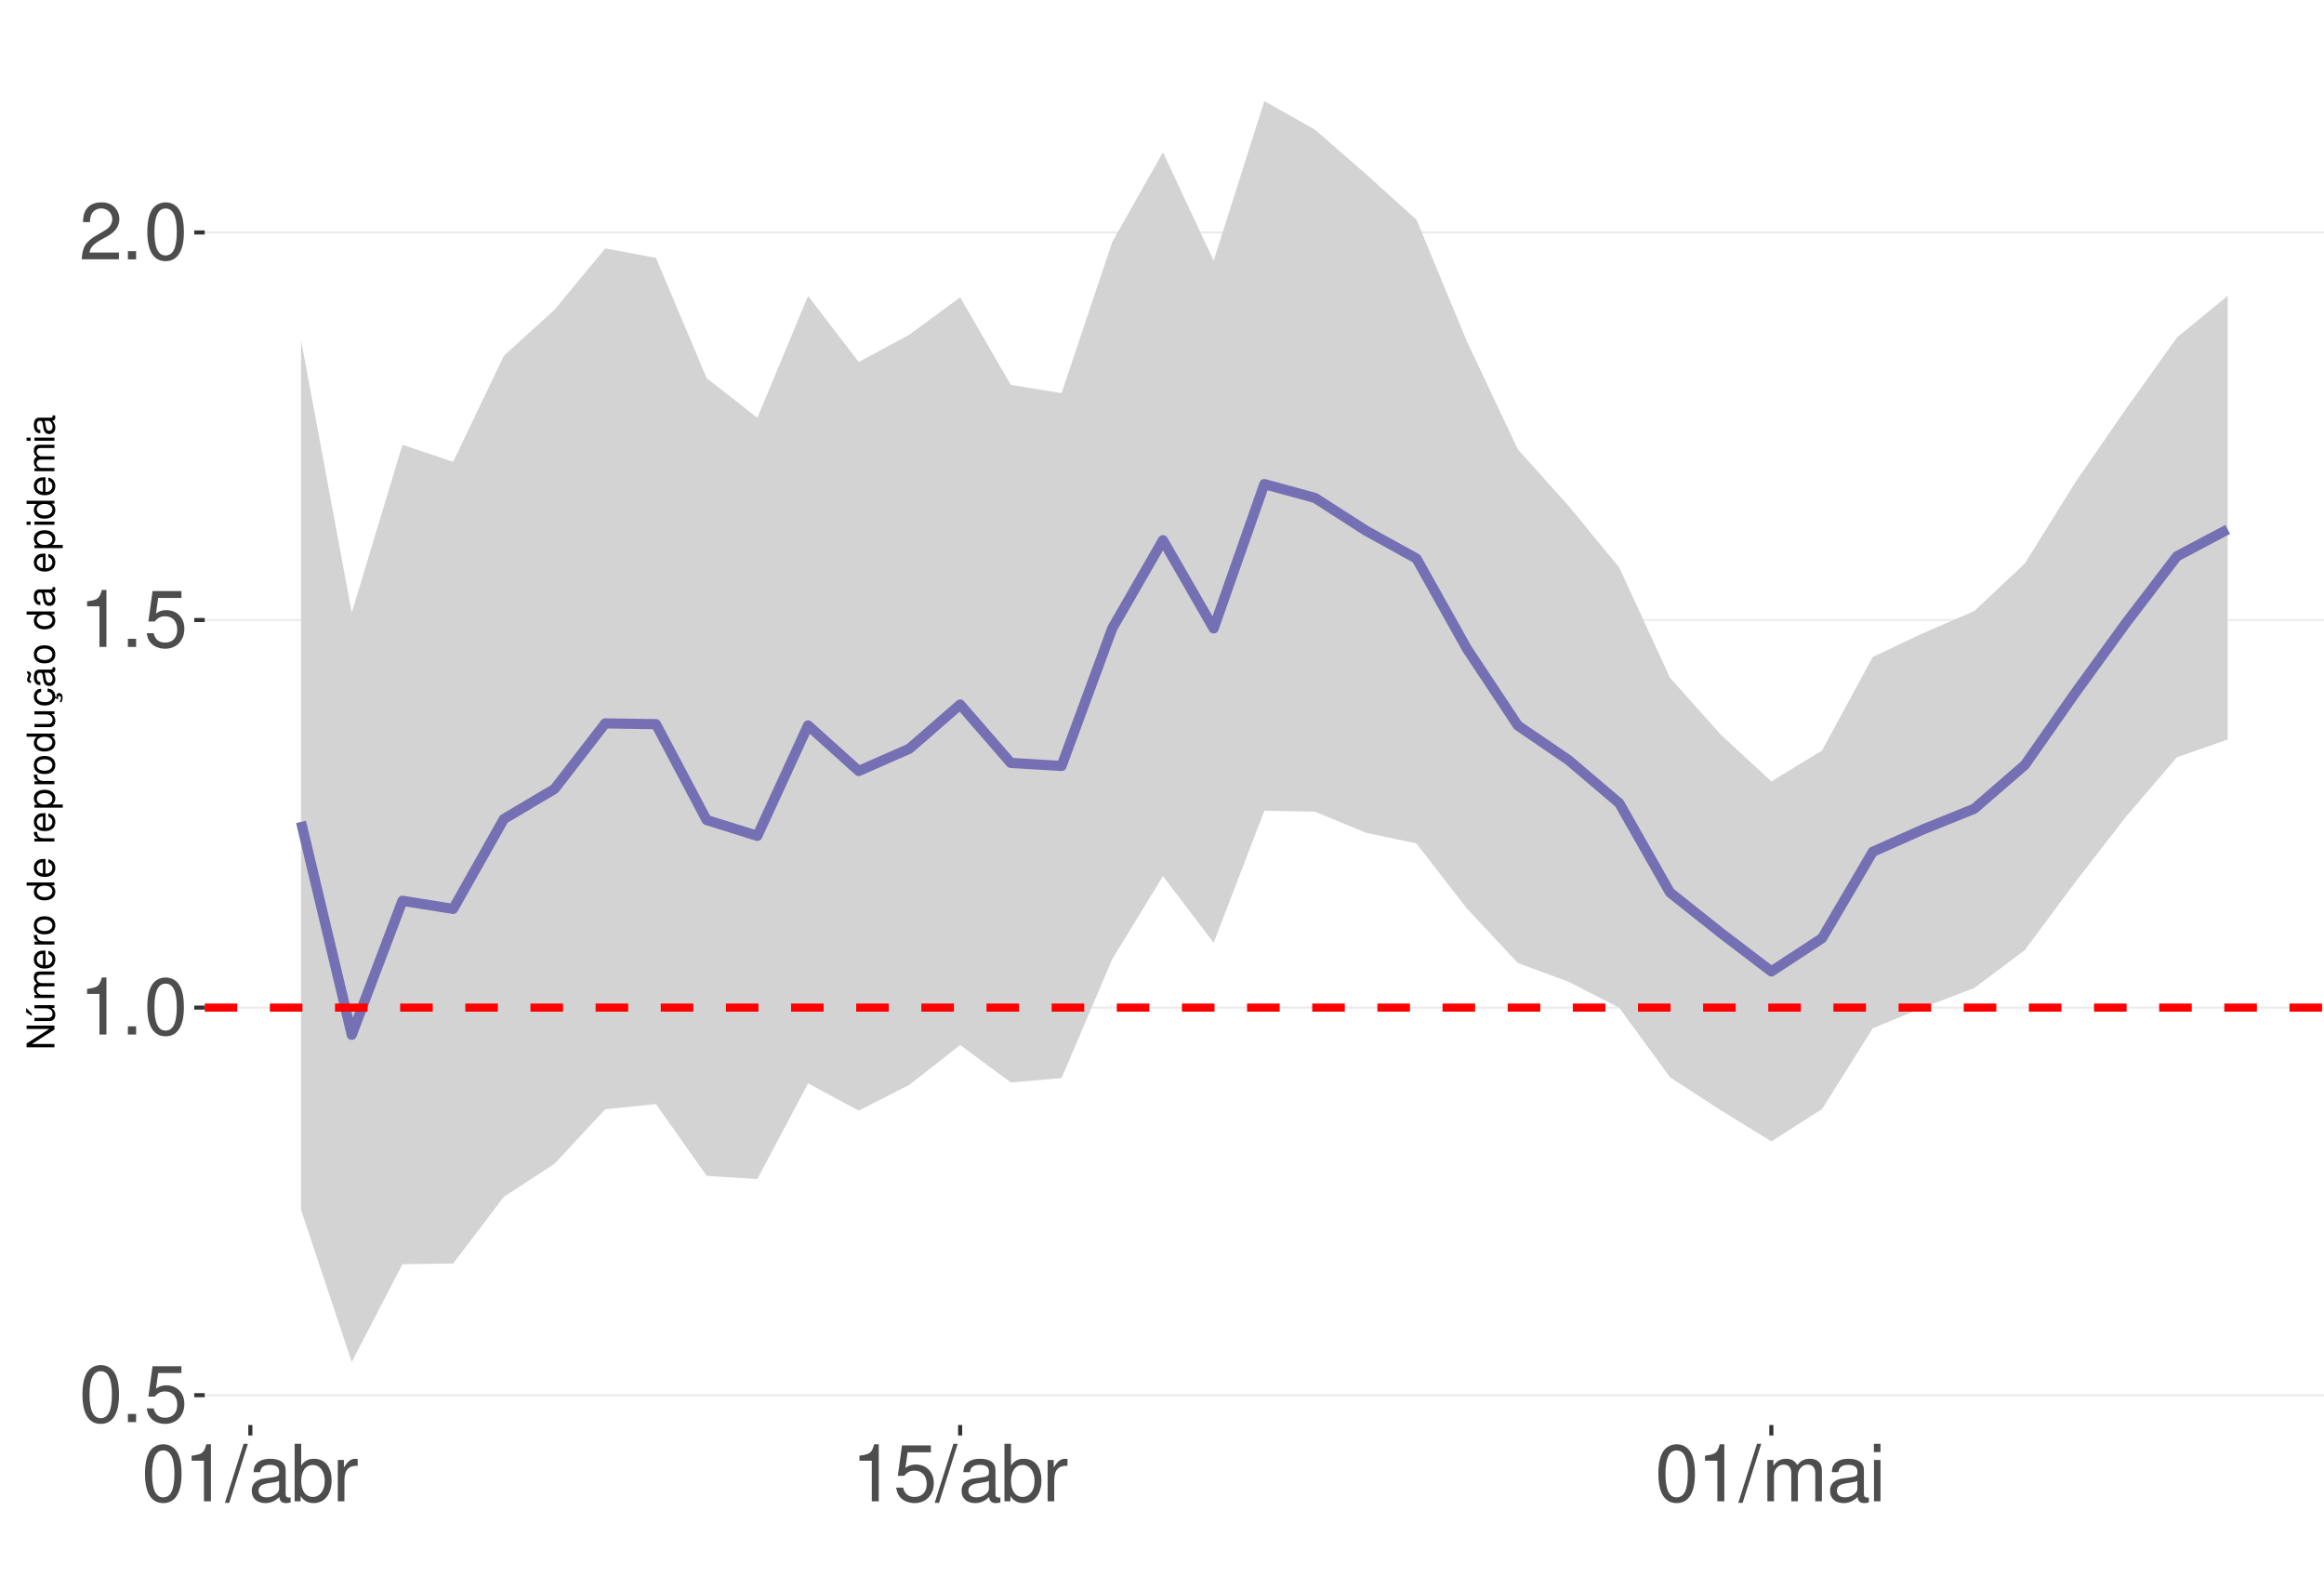
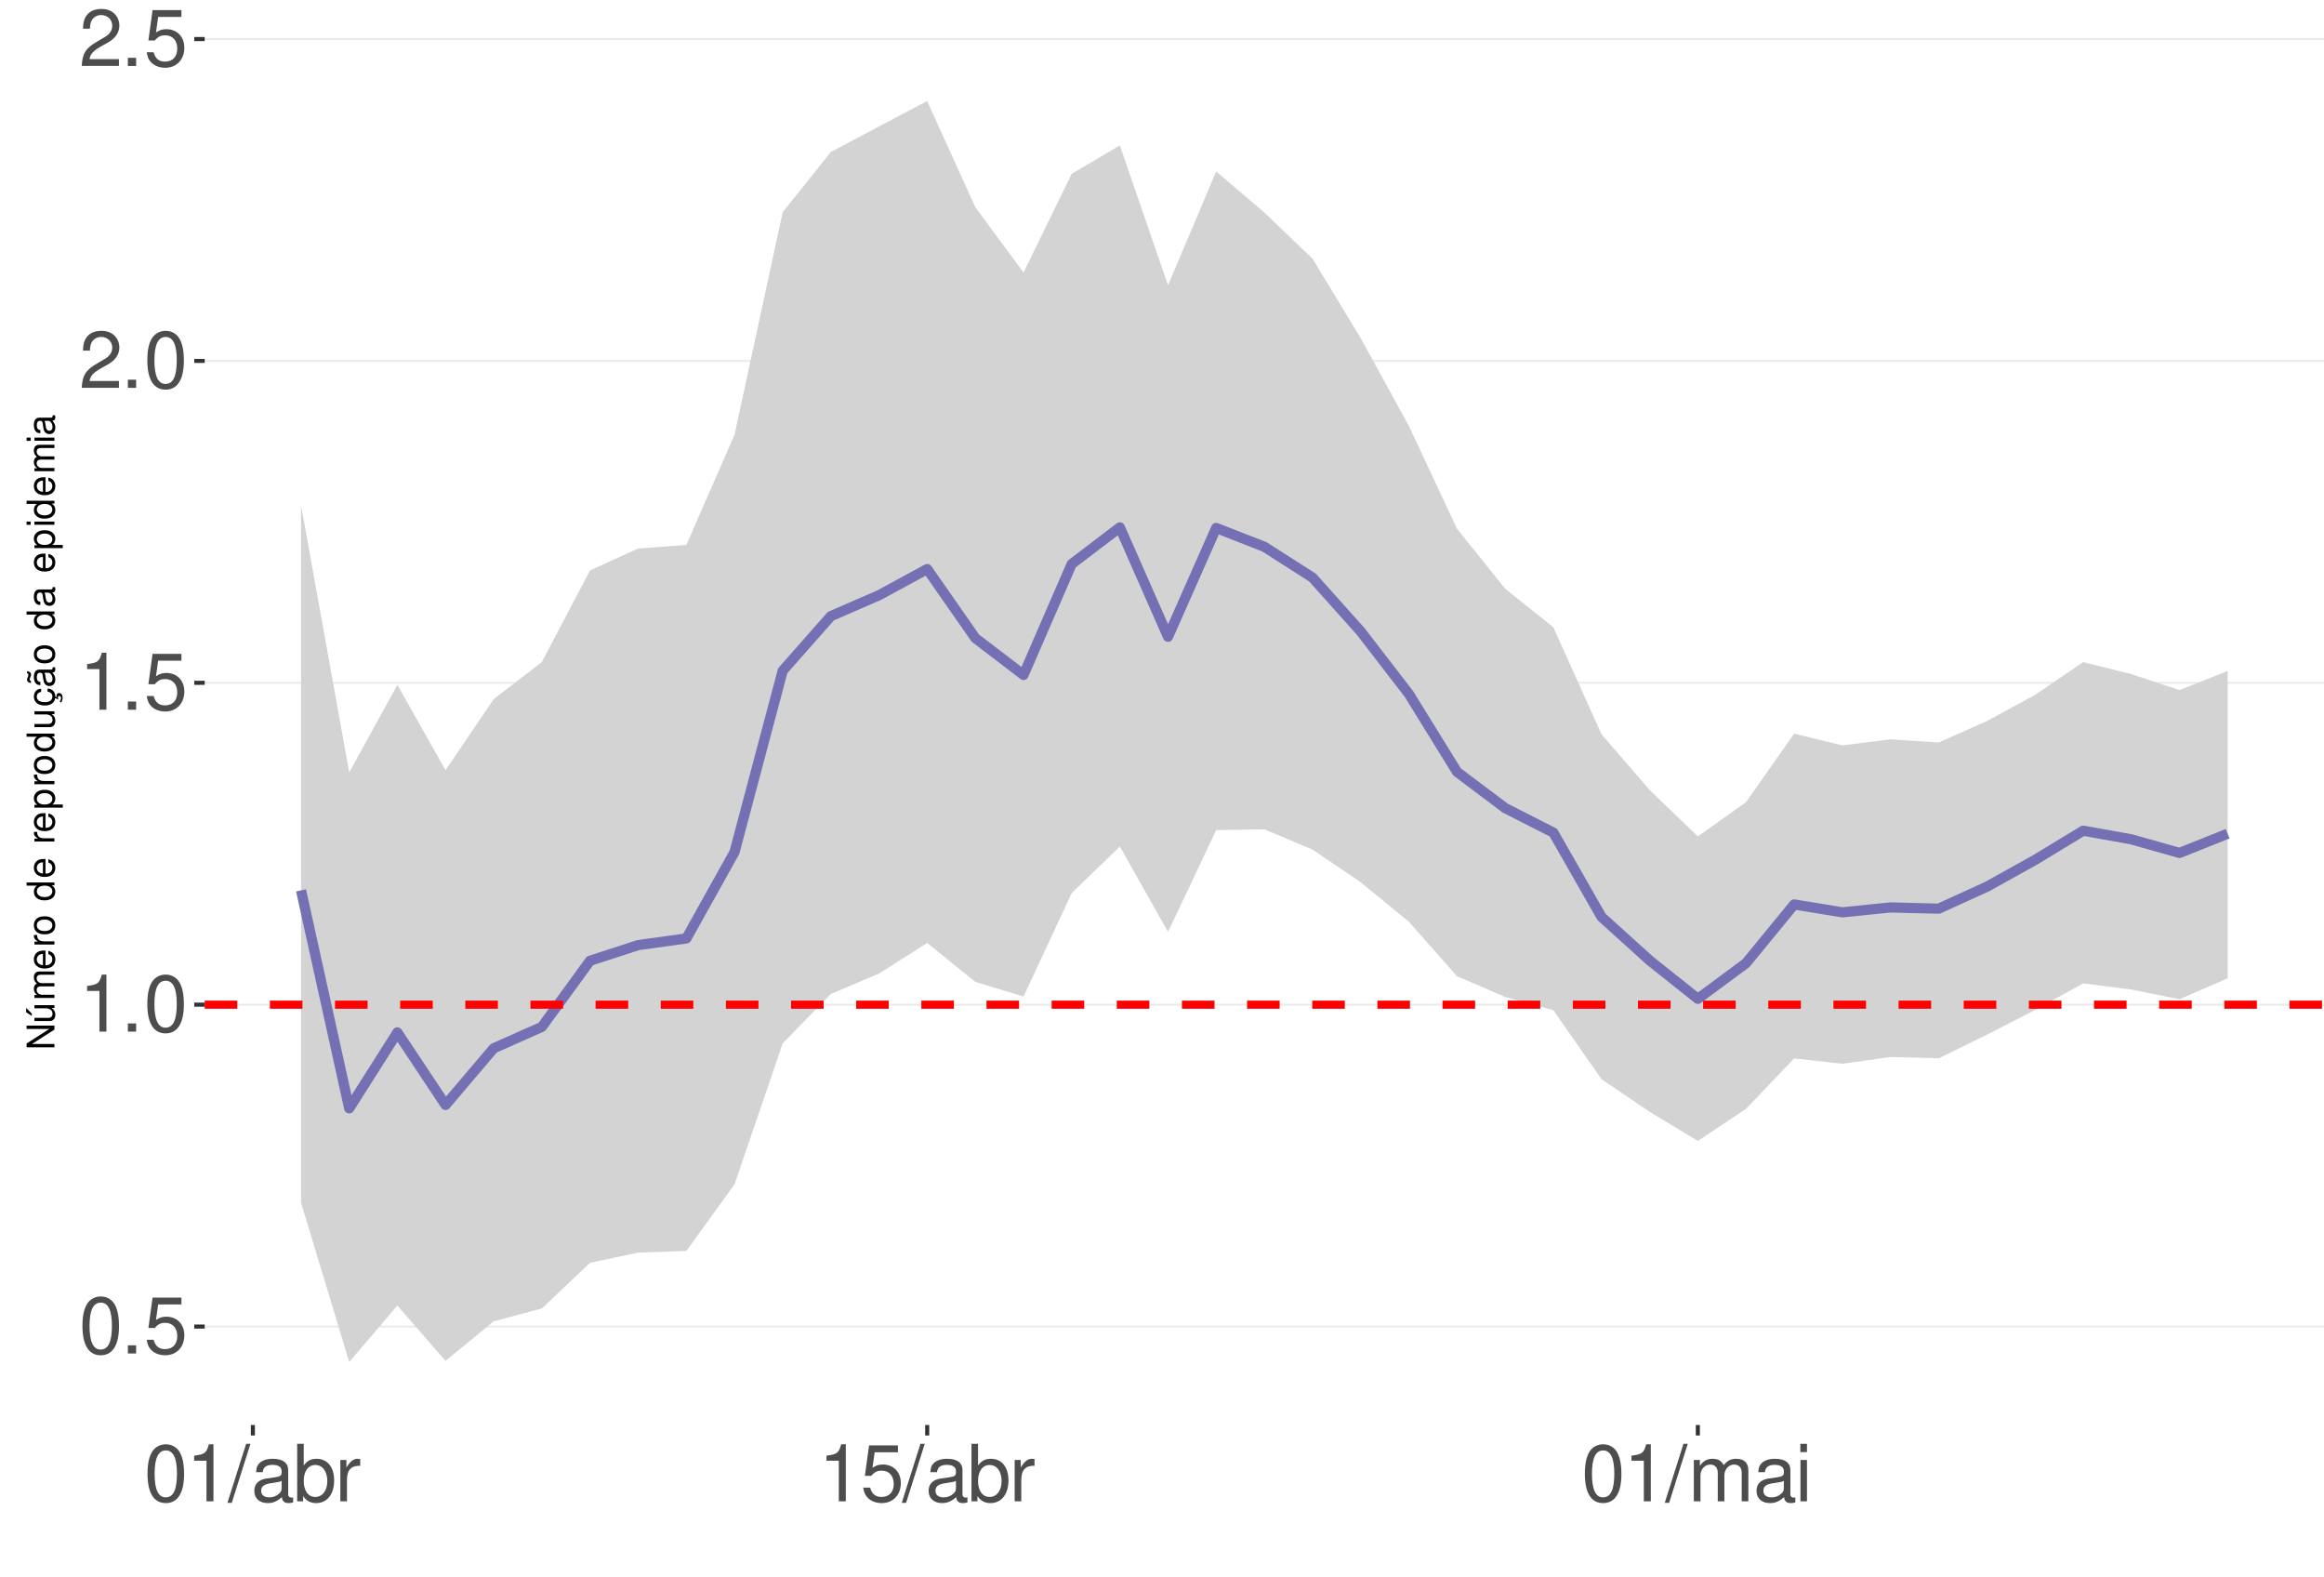
<svg xmlns="http://www.w3.org/2000/svg" xmlns:xlink="http://www.w3.org/1999/xlink" width="609pt" height="413pt" viewBox="0 0 609 413" version="1.1">
  <defs>
    <g>
      <symbol overflow="visible" id="glyph0-0">
        <path style="stroke:none;" d="" />
      </symbol>
      <symbol overflow="visible" id="glyph0-1">
        <path style="stroke:none;" d="M 5.688 -14.938 C 4.312 -14.938 3.078 -14.312 2.312 -13.297 C 1.359 -11.984 0.891 -10 0.891 -7.234 C 0.891 -2.188 2.547 0.469 5.688 0.469 C 8.781 0.469 10.469 -2.188 10.469 -7.109 C 10.469 -10 10.016 -11.938 9.047 -13.297 C 8.281 -14.328 7.062 -14.938 5.688 -14.938 Z M 5.688 -13.328 C 7.641 -13.328 8.609 -11.312 8.609 -7.266 C 8.609 -3.016 7.656 -1.031 5.641 -1.031 C 3.719 -1.031 2.75 -3.094 2.75 -7.203 C 2.75 -11.312 3.719 -13.328 5.688 -13.328 Z M 5.688 -13.328 " />
      </symbol>
      <symbol overflow="visible" id="glyph0-2">
        <path style="stroke:none;" d="M 3.953 -2.141 L 1.797 -2.141 L 1.797 0 L 3.953 0 Z M 3.953 -2.141 " />
      </symbol>
      <symbol overflow="visible" id="glyph0-3">
        <path style="stroke:none;" d="M 9.828 -14.641 L 2.266 -14.641 L 1.172 -6.672 L 2.844 -6.672 C 3.703 -7.688 4.406 -8.031 5.562 -8.031 C 7.516 -8.031 8.734 -6.688 8.734 -4.531 C 8.734 -2.422 7.516 -1.141 5.531 -1.141 C 3.953 -1.141 2.969 -1.938 2.547 -3.594 L 0.719 -3.594 C 0.969 -2.391 1.172 -1.812 1.609 -1.281 C 2.438 -0.172 3.922 0.469 5.578 0.469 C 8.531 0.469 10.594 -1.672 10.594 -4.766 C 10.594 -7.656 8.672 -9.641 5.859 -9.641 C 4.828 -9.641 4 -9.375 3.156 -8.766 L 3.734 -12.844 L 9.828 -12.844 Z M 9.828 -14.641 " />
      </symbol>
      <symbol overflow="visible" id="glyph0-4">
        <path style="stroke:none;" d="M 5.344 -10.641 L 5.344 0 L 7.172 0 L 7.172 -14.938 L 5.969 -14.938 C 5.328 -12.641 4.922 -12.328 2.109 -11.953 L 2.109 -10.641 Z M 5.344 -10.641 " />
      </symbol>
      <symbol overflow="visible" id="glyph0-5">
        <path style="stroke:none;" d="M 10.453 -1.797 L 2.75 -1.797 C 2.938 -3.031 3.594 -3.828 5.391 -4.922 L 7.453 -6.078 C 9.5 -7.203 10.562 -8.734 10.562 -10.578 C 10.562 -11.812 10.062 -12.969 9.188 -13.781 C 8.328 -14.562 7.25 -14.938 5.859 -14.938 C 4 -14.938 2.625 -14.281 1.812 -13 C 1.297 -12.203 1.078 -11.281 1.031 -9.766 L 2.844 -9.766 C 2.906 -10.781 3.031 -11.375 3.281 -11.875 C 3.766 -12.781 4.703 -13.344 5.797 -13.344 C 7.453 -13.344 8.703 -12.141 8.703 -10.531 C 8.703 -9.344 8.016 -8.297 6.719 -7.562 L 4.812 -6.438 C 1.75 -4.688 0.875 -3.281 0.703 -0.016 L 10.453 -0.016 Z M 10.453 -1.797 " />
      </symbol>
      <symbol overflow="visible" id="glyph0-6">
        <path style="stroke:none;" d="M 4.734 -15.062 L -0.172 0.406 L 0.969 0.406 L 5.859 -15.062 Z M 4.734 -15.062 " />
      </symbol>
      <symbol overflow="visible" id="glyph0-7">
        <path style="stroke:none;" d="M 11.047 -1.016 C 10.859 -0.969 10.781 -0.969 10.672 -0.969 C 10.078 -0.969 9.75 -1.281 9.75 -1.812 L 9.75 -8.188 C 9.75 -10.094 8.344 -11.141 5.688 -11.141 C 4.094 -11.141 2.828 -10.672 2.094 -9.875 C 1.594 -9.312 1.391 -8.703 1.344 -7.625 L 3.078 -7.625 C 3.219 -8.938 4 -9.547 5.625 -9.547 C 7.188 -9.547 8.031 -8.969 8.031 -7.938 L 8.031 -7.484 C 8.016 -6.734 7.641 -6.469 6.234 -6.281 C 3.797 -5.969 3.422 -5.891 2.766 -5.625 C 1.516 -5.078 0.875 -4.125 0.875 -2.734 C 0.875 -0.766 2.234 0.469 4.422 0.469 C 5.781 0.469 6.875 0 8.094 -1.109 C 8.219 0 8.766 0.469 9.875 0.469 C 10.25 0.469 10.469 0.438 11.047 0.297 Z M 8.031 -3.406 C 8.031 -2.828 7.875 -2.484 7.359 -2 C 6.656 -1.359 5.797 -1.031 4.797 -1.031 C 3.453 -1.031 2.672 -1.672 2.672 -2.766 C 2.672 -3.906 3.406 -4.484 5.266 -4.75 C 7.109 -5 7.453 -5.078 8.031 -5.344 Z M 8.031 -3.406 " />
      </symbol>
      <symbol overflow="visible" id="glyph0-8">
        <path style="stroke:none;" d="M 1.109 -15.062 L 1.109 0 L 2.672 0 L 2.672 -1.391 C 3.484 -0.125 4.578 0.469 6.094 0.469 C 8.938 0.469 10.797 -1.859 10.797 -5.453 C 10.797 -8.969 9.047 -11.141 6.172 -11.141 C 4.688 -11.141 3.641 -10.578 2.828 -9.359 L 2.828 -15.062 Z M 5.844 -9.516 C 7.766 -9.516 9 -7.844 9 -5.266 C 9 -2.812 7.719 -1.141 5.844 -1.141 C 4 -1.141 2.828 -2.781 2.828 -5.328 C 2.828 -7.875 4 -9.516 5.844 -9.516 Z M 5.844 -9.516 " />
      </symbol>
      <symbol overflow="visible" id="glyph0-9">
        <path style="stroke:none;" d="M 1.422 -10.828 L 1.422 0 L 3.156 0 L 3.156 -5.625 C 3.188 -8.219 4.25 -9.375 6.625 -9.312 L 6.625 -11.078 C 6.344 -11.109 6.172 -11.141 5.969 -11.141 C 4.859 -11.141 4 -10.469 3.016 -8.859 L 3.016 -10.828 Z M 1.422 -10.828 " />
      </symbol>
      <symbol overflow="visible" id="glyph0-10">
        <path style="stroke:none;" d="M 1.453 -10.828 L 1.453 0 L 3.188 0 L 3.188 -6.797 C 3.188 -8.359 4.312 -9.625 5.719 -9.625 C 7 -9.625 7.719 -8.844 7.719 -7.453 L 7.719 0 L 9.453 0 L 9.453 -6.797 C 9.453 -8.359 10.594 -9.625 12 -9.625 C 13.266 -9.625 14 -8.812 14 -7.453 L 14 0 L 15.734 0 L 15.734 -8.125 C 15.734 -10.062 14.625 -11.141 12.594 -11.141 C 11.156 -11.141 10.281 -10.703 9.281 -9.484 C 8.641 -10.641 7.766 -11.141 6.359 -11.141 C 4.922 -11.141 3.953 -10.594 3.031 -9.297 L 3.031 -10.828 Z M 1.453 -10.828 " />
      </symbol>
      <symbol overflow="visible" id="glyph0-11">
        <path style="stroke:none;" d="M 3.094 -10.828 L 1.391 -10.828 L 1.391 0 L 3.094 0 Z M 3.094 -15.062 L 1.359 -15.062 L 1.359 -12.891 L 3.094 -12.891 Z M 3.094 -15.062 " />
      </symbol>
      <symbol overflow="visible" id="glyph1-0">
        <path style="stroke:none;" d="" />
      </symbol>
      <symbol overflow="visible" id="glyph1-1">
        <path style="stroke:none;" d="M -7.297 -6.453 L -7.297 -5.578 L -1.328 -5.578 L -7.297 -1.766 L -7.297 -0.766 L 0 -0.766 L 0 -1.641 L -5.906 -1.641 L 0 -5.406 L 0 -6.453 Z M -7.297 -6.453 " />
      </symbol>
      <symbol overflow="visible" id="glyph1-2">
        <path style="stroke:none;" d="M 0 -4.812 L -5.234 -4.812 L -5.234 -3.984 L -2.266 -3.984 C -1.203 -3.984 -0.5 -3.438 -0.5 -2.562 C -0.5 -1.906 -0.906 -1.484 -1.531 -1.484 L -5.234 -1.484 L -5.234 -0.656 L -1.203 -0.656 C -0.328 -0.656 0.234 -1.297 0.234 -2.312 C 0.234 -3.094 -0.047 -3.578 -0.734 -4.062 L 0 -4.062 Z M -7.406 -2.953 L -5.922 -2 L -5.922 -2.594 L -7.406 -4.094 Z M -7.406 -2.953 " />
      </symbol>
      <symbol overflow="visible" id="glyph1-3">
        <path style="stroke:none;" d="M -5.234 -0.703 L 0 -0.703 L 0 -1.547 L -3.297 -1.547 C -4.047 -1.547 -4.656 -2.094 -4.656 -2.766 C -4.656 -3.391 -4.281 -3.734 -3.609 -3.734 L 0 -3.734 L 0 -4.578 L -3.297 -4.578 C -4.047 -4.578 -4.656 -5.125 -4.656 -5.812 C -4.656 -6.422 -4.266 -6.781 -3.609 -6.781 L 0 -6.781 L 0 -7.625 L -3.938 -7.625 C -4.875 -7.625 -5.391 -7.078 -5.391 -6.094 C -5.391 -5.406 -5.188 -4.984 -4.594 -4.484 C -5.156 -4.188 -5.391 -3.766 -5.391 -3.078 C -5.391 -2.375 -5.125 -1.906 -4.5 -1.469 L -5.234 -1.469 Z M -5.234 -0.703 " />
      </symbol>
      <symbol overflow="visible" id="glyph1-4">
        <path style="stroke:none;" d="M -2.344 -5.125 C -3.141 -5.125 -3.625 -5.062 -4.016 -4.922 C -4.875 -4.578 -5.391 -3.781 -5.391 -2.797 C -5.391 -1.344 -4.281 -0.406 -2.547 -0.406 C -0.812 -0.406 0.234 -1.297 0.234 -2.781 C 0.234 -3.984 -0.453 -4.812 -1.594 -5.016 L -1.594 -4.188 C -0.906 -3.953 -0.547 -3.484 -0.547 -2.812 C -0.547 -2.281 -0.781 -1.828 -1.219 -1.547 C -1.516 -1.344 -1.812 -1.281 -2.344 -1.266 Z M -3.016 -1.297 C -3.984 -1.359 -4.625 -1.953 -4.625 -2.797 C -4.625 -3.641 -3.953 -4.234 -3.016 -4.234 Z M -3.016 -1.297 " />
      </symbol>
      <symbol overflow="visible" id="glyph1-5">
        <path style="stroke:none;" d="M -5.234 -0.688 L 0 -0.688 L 0 -1.531 L -2.719 -1.531 C -3.984 -1.547 -4.547 -2.062 -4.516 -3.203 L -5.359 -3.203 C -5.375 -3.062 -5.391 -2.984 -5.391 -2.891 C -5.391 -2.344 -5.062 -1.938 -4.297 -1.453 L -5.234 -1.453 Z M -5.234 -0.688 " />
      </symbol>
      <symbol overflow="visible" id="glyph1-6">
        <path style="stroke:none;" d="M -5.391 -2.719 C -5.391 -1.234 -4.344 -0.359 -2.578 -0.359 C -0.812 -0.359 0.234 -1.234 0.234 -2.734 C 0.234 -4.203 -0.812 -5.094 -2.547 -5.094 C -4.359 -5.094 -5.391 -4.234 -5.391 -2.719 Z M -4.625 -2.734 C -4.625 -3.672 -3.844 -4.234 -2.547 -4.234 C -1.312 -4.234 -0.547 -3.656 -0.547 -2.734 C -0.547 -1.797 -1.312 -1.234 -2.578 -1.234 C -3.844 -1.234 -4.625 -1.797 -4.625 -2.734 Z M -4.625 -2.734 " />
      </symbol>
      <symbol overflow="visible" id="glyph1-7">
        <path style="stroke:none;" d="" />
      </symbol>
      <symbol overflow="visible" id="glyph1-8">
        <path style="stroke:none;" d="M -7.297 -4.953 L -7.297 -4.125 L -4.578 -4.125 C -5.109 -3.766 -5.391 -3.203 -5.391 -2.516 C -5.391 -1.156 -4.297 -0.266 -2.625 -0.266 C -0.859 -0.266 0.234 -1.125 0.234 -2.547 C 0.234 -3.266 -0.047 -3.766 -0.688 -4.203 L 0 -4.203 L 0 -4.953 Z M -4.609 -2.656 C -4.609 -3.547 -3.812 -4.125 -2.562 -4.125 C -1.344 -4.125 -0.547 -3.547 -0.547 -2.656 C -0.547 -1.734 -1.359 -1.125 -2.578 -1.125 C -3.797 -1.125 -4.609 -1.734 -4.609 -2.656 Z M -4.609 -2.656 " />
      </symbol>
      <symbol overflow="visible" id="glyph1-9">
        <path style="stroke:none;" d="M 2.188 -0.547 L 2.188 -1.375 L -0.547 -1.375 C -0.016 -1.812 0.234 -2.312 0.234 -2.984 C 0.234 -4.344 -0.859 -5.234 -2.531 -5.234 C -4.297 -5.234 -5.391 -4.375 -5.391 -2.984 C -5.391 -2.266 -5.062 -1.703 -4.453 -1.312 L -5.234 -1.312 L -5.234 -0.547 Z M -4.609 -2.844 C -4.609 -3.766 -3.797 -4.359 -2.547 -4.359 C -1.359 -4.359 -0.547 -3.75 -0.547 -2.844 C -0.547 -1.953 -1.344 -1.375 -2.578 -1.375 C -3.812 -1.375 -4.609 -1.953 -4.609 -2.844 Z M -4.609 -2.844 " />
      </symbol>
      <symbol overflow="visible" id="glyph1-10">
        <path style="stroke:none;" d="M 0 -4.812 L -5.234 -4.812 L -5.234 -3.984 L -2.266 -3.984 C -1.203 -3.984 -0.5 -3.438 -0.5 -2.562 C -0.5 -1.906 -0.906 -1.484 -1.531 -1.484 L -5.234 -1.484 L -5.234 -0.656 L -1.203 -0.656 C -0.328 -0.656 0.234 -1.297 0.234 -2.312 C 0.234 -3.094 -0.047 -3.578 -0.734 -4.062 L 0 -4.062 Z M 0 -4.812 " />
      </symbol>
      <symbol overflow="visible" id="glyph1-11">
        <path style="stroke:none;" d="M 0.234 -2.641 C 0.234 -3.875 -0.547 -4.703 -1.797 -4.766 L -1.797 -3.938 C -0.953 -3.797 -0.531 -3.359 -0.531 -2.656 C -0.531 -1.734 -1.281 -1.188 -2.516 -1.188 C -3.844 -1.188 -4.625 -1.719 -4.625 -2.625 C -4.625 -3.328 -4.203 -3.766 -3.484 -3.875 L -3.484 -4.703 C -3.984 -4.672 -4.312 -4.562 -4.609 -4.359 C -5.094 -4 -5.391 -3.375 -5.391 -2.641 C -5.391 -1.219 -4.266 -0.312 -2.531 -0.312 C -1.469 -0.312 -0.625 -0.672 -0.156 -1.312 C 0.047 -1.594 0.125 -1.812 0.203 -2.25 L 0.922 -1.938 L 0.984 -2.062 C 0.938 -2.188 0.906 -2.25 0.906 -2.375 C 0.906 -2.656 1.047 -2.828 1.281 -2.828 C 1.547 -2.828 1.734 -2.594 1.734 -2.297 C 1.734 -2.031 1.672 -1.844 1.438 -1.406 L 1.406 -1.312 L 1.812 -1.094 C 2.078 -1.75 2.141 -1.953 2.141 -2.344 C 2.141 -3.109 1.781 -3.578 1.203 -3.578 C 0.781 -3.578 0.547 -3.297 0.547 -2.797 C 0.547 -2.703 0.547 -2.641 0.562 -2.516 Z M 0.234 -2.641 " />
      </symbol>
      <symbol overflow="visible" id="glyph1-12">
        <path style="stroke:none;" d="M -0.484 -5.344 C -0.469 -5.266 -0.469 -5.219 -0.469 -5.172 C -0.469 -4.875 -0.625 -4.719 -0.875 -4.719 L -3.953 -4.719 C -4.891 -4.719 -5.391 -4.047 -5.391 -2.75 C -5.391 -1.984 -5.172 -1.375 -4.781 -1.016 C -4.516 -0.766 -4.203 -0.672 -3.688 -0.656 L -3.688 -1.484 C -4.328 -1.562 -4.625 -1.938 -4.625 -2.719 C -4.625 -3.484 -4.344 -3.891 -3.844 -3.891 L -3.625 -3.891 C -3.266 -3.875 -3.125 -3.703 -3.047 -3.016 C -2.891 -1.844 -2.844 -1.656 -2.719 -1.344 C -2.453 -0.734 -2 -0.422 -1.312 -0.422 C -0.375 -0.422 0.234 -1.078 0.234 -2.141 C 0.234 -2.797 0 -3.328 -0.547 -3.922 C 0 -3.984 0.234 -4.234 0.234 -4.781 C 0.234 -4.953 0.203 -5.062 0.141 -5.344 Z M -1.656 -3.891 C -1.375 -3.891 -1.203 -3.812 -0.969 -3.562 C -0.656 -3.219 -0.5 -2.812 -0.5 -2.312 C -0.5 -1.672 -0.812 -1.297 -1.344 -1.297 C -1.891 -1.297 -2.172 -1.656 -2.297 -2.547 C -2.422 -3.438 -2.453 -3.609 -2.594 -3.891 Z M -7.172 -3.75 C -6.922 -3.672 -6.812 -3.547 -6.812 -3.375 C -6.812 -3.25 -6.875 -2.984 -6.984 -2.734 C -7.156 -2.312 -7.172 -2.25 -7.172 -2.047 C -7.172 -1.594 -6.797 -1.297 -6.141 -1.188 L -6.141 -1.766 C -6.375 -1.812 -6.5 -1.938 -6.5 -2.094 C -6.5 -2.203 -6.469 -2.344 -6.375 -2.578 C -6.156 -3.156 -6.125 -3.234 -6.125 -3.438 C -6.125 -3.922 -6.484 -4.219 -7.172 -4.312 Z M -7.172 -3.75 " />
      </symbol>
      <symbol overflow="visible" id="glyph1-13">
        <path style="stroke:none;" d="M -0.484 -5.344 C -0.469 -5.266 -0.469 -5.219 -0.469 -5.172 C -0.469 -4.875 -0.625 -4.719 -0.875 -4.719 L -3.953 -4.719 C -4.891 -4.719 -5.391 -4.047 -5.391 -2.75 C -5.391 -1.984 -5.172 -1.375 -4.781 -1.016 C -4.516 -0.766 -4.203 -0.672 -3.688 -0.656 L -3.688 -1.484 C -4.328 -1.562 -4.625 -1.938 -4.625 -2.719 C -4.625 -3.484 -4.344 -3.891 -3.844 -3.891 L -3.625 -3.891 C -3.266 -3.875 -3.125 -3.703 -3.047 -3.016 C -2.891 -1.844 -2.844 -1.656 -2.719 -1.344 C -2.453 -0.734 -2 -0.422 -1.312 -0.422 C -0.375 -0.422 0.234 -1.078 0.234 -2.141 C 0.234 -2.797 0 -3.328 -0.547 -3.922 C 0 -3.984 0.234 -4.234 0.234 -4.781 C 0.234 -4.953 0.203 -5.062 0.141 -5.344 Z M -1.656 -3.891 C -1.375 -3.891 -1.203 -3.812 -0.969 -3.562 C -0.656 -3.219 -0.5 -2.812 -0.5 -2.312 C -0.5 -1.672 -0.812 -1.297 -1.344 -1.297 C -1.891 -1.297 -2.172 -1.656 -2.297 -2.547 C -2.422 -3.438 -2.453 -3.609 -2.594 -3.891 Z M -1.656 -3.891 " />
      </symbol>
      <symbol overflow="visible" id="glyph1-14">
        <path style="stroke:none;" d="M -5.234 -1.5 L -5.234 -0.672 L 0 -0.672 L 0 -1.5 Z M -7.297 -1.5 L -7.297 -0.656 L -6.234 -0.656 L -6.234 -1.5 Z M -7.297 -1.5 " />
      </symbol>
    </g>
    <clipPath id="clip1">
      <path d="M 53.645 9.961 L 609 9.961 L 609 373.328 L 53.645 373.328 Z M 53.645 9.961 " />
    </clipPath>
    <clipPath id="clip2">
-       <path d="M 53.645 365 L 609 365 L 609 366 L 53.645 366 Z M 53.645 365 " />
+       <path d="M 53.645 347 L 609 347 L 609 348 L 53.645 348 Z M 53.645 347 " />
    </clipPath>
    <clipPath id="clip3">
-       <path d="M 53.645 263 L 609 263 L 609 265 L 53.645 265 Z M 53.645 263 " />
+       <path d="M 53.645 262 L 609 262 L 609 264 L 53.645 264 Z M 53.645 262 " />
    </clipPath>
    <clipPath id="clip4">
-       <path d="M 53.645 162 L 609 162 L 609 163 L 53.645 163 Z M 53.645 162 " />
+       <path d="M 53.645 178 L 609 178 L 609 180 L 53.645 180 Z M 53.645 178 " />
    </clipPath>
    <clipPath id="clip5">
-       <path d="M 53.645 60 L 609 60 L 609 62 L 53.645 62 Z M 53.645 60 " />
+       <path d="M 53.645 94 L 609 94 L 609 95 L 53.645 95 Z M 53.645 94 " />
    </clipPath>
    <clipPath id="clip6">
-       <path d="M 53.645 262 L 609 262 L 609 266 L 53.645 266 Z M 53.645 262 " />
+       <path d="M 53.645 9.961 L 609 9.961 L 609 11 L 53.645 11 Z M 53.645 9.961 " />
+     </clipPath>
+     <clipPath id="clip7">
+       <path d="M 53.645 262 L 609 262 L 609 265 L 53.645 265 Z M 53.645 262 " />
    </clipPath>
  </defs>
  <g id="surface73">
    <rect x="0" y="0" width="609" height="413" style="fill:rgb(100%,100%,100%);fill-opacity:1;stroke:none;" />
    <rect x="0" y="0" width="609" height="413" style="fill:rgb(100%,100%,100%);fill-opacity:1;stroke:none;" />
    <path style="fill:none;stroke-width:1.067;stroke-linecap:round;stroke-linejoin:round;stroke:rgb(100%,100%,100%);stroke-opacity:1;stroke-miterlimit:10;" d="M 0 413 L 609 413 L 609 0 L 0 0 Z M 0 413 " />
    <g clip-path="url(#clip1)" clip-rule="nonzero">
      <path style=" stroke:none;fill-rule:nonzero;fill:rgb(100%,100%,100%);fill-opacity:1;" d="M 53.645 373.328 L 609 373.328 L 609 9.961 L 53.645 9.961 Z M 53.645 373.328 " />
    </g>
    <g clip-path="url(#clip2)" clip-rule="nonzero">
-       <path style="fill:none;stroke-width:0.533;stroke-linecap:butt;stroke-linejoin:round;stroke:rgb(92.157%,92.157%,92.157%);stroke-opacity:1;stroke-miterlimit:10;" d="M 53.645 365.512 L 609 365.512 " />
+       <path style="fill:none;stroke-width:0.533;stroke-linecap:butt;stroke-linejoin:round;stroke:rgb(92.157%,92.157%,92.157%);stroke-opacity:1;stroke-miterlimit:10;" d="M 53.645 347.535 L 609 347.535 " />
    </g>
    <g clip-path="url(#clip3)" clip-rule="nonzero">
-       <path style="fill:none;stroke-width:0.533;stroke-linecap:butt;stroke-linejoin:round;stroke:rgb(92.157%,92.157%,92.157%);stroke-opacity:1;stroke-miterlimit:10;" d="M 53.645 263.973 L 609 263.973 " />
+       <path style="fill:none;stroke-width:0.533;stroke-linecap:butt;stroke-linejoin:round;stroke:rgb(92.157%,92.157%,92.157%);stroke-opacity:1;stroke-miterlimit:10;" d="M 53.645 263.207 L 609 263.207 " />
    </g>
    <g clip-path="url(#clip4)" clip-rule="nonzero">
-       <path style="fill:none;stroke-width:0.533;stroke-linecap:butt;stroke-linejoin:round;stroke:rgb(92.157%,92.157%,92.157%);stroke-opacity:1;stroke-miterlimit:10;" d="M 53.645 162.434 L 609 162.434 " />
+       <path style="fill:none;stroke-width:0.533;stroke-linecap:butt;stroke-linejoin:round;stroke:rgb(92.157%,92.157%,92.157%);stroke-opacity:1;stroke-miterlimit:10;" d="M 53.645 178.883 L 609 178.883 " />
    </g>
    <g clip-path="url(#clip5)" clip-rule="nonzero">
-       <path style="fill:none;stroke-width:0.533;stroke-linecap:butt;stroke-linejoin:round;stroke:rgb(92.157%,92.157%,92.157%);stroke-opacity:1;stroke-miterlimit:10;" d="M 53.645 60.898 L 609 60.898 " />
-     </g>
-     <path style=" stroke:none;fill-rule:nonzero;fill:rgb(82.745%,82.745%,82.745%);fill-opacity:1;" d="M 78.887 89.078 L 92.176 160.48 L 105.461 116.52 L 118.746 120.992 L 132.031 93.211 L 145.32 81.133 L 158.605 65.074 L 171.891 67.566 L 185.176 99.051 L 198.461 109.469 L 211.75 77.535 L 225.035 94.84 L 238.32 87.66 L 251.605 77.879 L 264.891 100.832 L 278.18 103 L 291.465 63.383 L 304.75 39.879 L 318.035 68.305 L 331.324 26.48 L 344.609 33.984 L 357.895 45.555 L 371.18 57.555 L 384.465 89.582 L 397.754 117.727 L 411.039 132.535 L 424.324 148.672 L 437.609 177.531 L 450.898 192.43 L 464.184 204.715 L 477.469 196.609 L 490.754 172.109 L 504.039 165.832 L 517.328 160.113 L 530.613 147.602 L 543.898 126.277 L 557.184 107.016 L 570.469 88.391 L 583.758 77.5 L 583.758 193.75 L 570.469 198.387 L 557.184 213.867 L 543.898 231 L 530.613 248.895 L 517.328 258.867 L 504.039 263.918 L 490.754 269.383 L 477.469 290.551 L 464.184 299.02 L 450.898 290.855 L 437.609 282.223 L 424.324 264.023 L 411.039 257.203 L 397.754 252.301 L 384.465 238.105 L 371.18 220.977 L 357.895 218.16 L 344.609 212.648 L 331.324 212.395 L 318.035 246.996 L 304.75 229.516 L 291.465 251.266 L 278.18 282.438 L 264.891 283.59 L 251.605 273.773 L 238.32 284.199 L 225.035 290.977 L 211.75 283.828 L 198.461 308.898 L 185.176 308.059 L 171.891 289.238 L 158.605 290.609 L 145.32 304.879 L 132.031 313.547 L 118.746 331.016 L 105.461 331.207 L 92.176 356.812 L 78.887 316.957 Z M 78.887 89.078 " />
-     <path style="fill:none;stroke-width:2.667;stroke-linecap:butt;stroke-linejoin:round;stroke:rgb(45.882%,43.922%,70.196%);stroke-opacity:1;stroke-miterlimit:10;" d="M 78.887 215.332 L 92.176 271.102 L 105.461 235.996 L 118.746 238.113 L 132.031 214.566 L 145.32 206.68 L 158.605 189.52 L 171.891 189.715 L 185.176 214.832 L 198.461 218.977 L 211.75 190.051 L 225.035 201.984 L 238.32 196.137 L 251.605 184.578 L 264.891 199.871 L 278.18 200.664 L 291.465 164.621 L 304.75 141.531 L 318.035 164.633 L 331.324 126.824 L 344.609 130.461 L 357.895 138.996 L 371.18 146.324 L 384.465 170.047 L 397.754 190.082 L 411.039 199.133 L 424.324 210.426 L 437.609 233.805 L 450.898 244.367 L 464.184 254.496 L 477.469 245.793 L 490.754 223.156 L 504.039 217.25 L 517.328 211.895 L 530.613 200.406 L 543.898 181.414 L 557.184 163.105 L 570.469 145.734 L 583.758 138.699 " />
+       <path style="fill:none;stroke-width:0.533;stroke-linecap:butt;stroke-linejoin:round;stroke:rgb(92.157%,92.157%,92.157%);stroke-opacity:1;stroke-miterlimit:10;" d="M 53.645 94.559 L 609 94.559 " />
+     </g>
    <g clip-path="url(#clip6)" clip-rule="nonzero">
-       <path style="fill:none;stroke-width:2.134;stroke-linecap:butt;stroke-linejoin:round;stroke:rgb(100%,0%,0%);stroke-opacity:1;stroke-dasharray:8.536,8.536;stroke-miterlimit:10;" d="M 53.645 263.973 L 609 263.973 " />
-     </g>
-     <g style="fill:rgb(30.196%,30.196%,30.196%);fill-opacity:1;">
-       <use xlink:href="#glyph0-1" x="20.715" y="372.565" />
-       <use xlink:href="#glyph0-2" x="31.715" y="372.565" />
-       <use xlink:href="#glyph0-3" x="37.715" y="372.565" />
-     </g>
-     <g style="fill:rgb(30.196%,30.196%,30.196%);fill-opacity:1;">
-       <use xlink:href="#glyph0-4" x="20.715" y="271.026" />
-       <use xlink:href="#glyph0-2" x="31.715" y="271.026" />
-       <use xlink:href="#glyph0-1" x="37.715" y="271.026" />
-     </g>
-     <g style="fill:rgb(30.196%,30.196%,30.196%);fill-opacity:1;">
-       <use xlink:href="#glyph0-4" x="20.715" y="169.487" />
-       <use xlink:href="#glyph0-2" x="31.715" y="169.487" />
-       <use xlink:href="#glyph0-3" x="37.715" y="169.487" />
-     </g>
-     <g style="fill:rgb(30.196%,30.196%,30.196%);fill-opacity:1;">
-       <use xlink:href="#glyph0-5" x="20.715" y="67.952" />
-       <use xlink:href="#glyph0-2" x="31.715" y="67.952" />
-       <use xlink:href="#glyph0-1" x="37.715" y="67.952" />
-     </g>
-     <path style="fill:none;stroke-width:1.067;stroke-linecap:butt;stroke-linejoin:round;stroke:rgb(20%,20%,20%);stroke-opacity:1;stroke-miterlimit:10;" d="M 50.906 365.512 L 53.645 365.512 " />
-     <path style="fill:none;stroke-width:1.067;stroke-linecap:butt;stroke-linejoin:round;stroke:rgb(20%,20%,20%);stroke-opacity:1;stroke-miterlimit:10;" d="M 50.906 263.973 L 53.645 263.973 " />
-     <path style="fill:none;stroke-width:1.067;stroke-linecap:butt;stroke-linejoin:round;stroke:rgb(20%,20%,20%);stroke-opacity:1;stroke-miterlimit:10;" d="M 50.906 162.434 L 53.645 162.434 " />
-     <path style="fill:none;stroke-width:1.067;stroke-linecap:butt;stroke-linejoin:round;stroke:rgb(20%,20%,20%);stroke-opacity:1;stroke-miterlimit:10;" d="M 50.906 60.898 L 53.645 60.898 " />
-     <path style="fill:none;stroke-width:1.067;stroke-linecap:butt;stroke-linejoin:round;stroke:rgb(20%,20%,20%);stroke-opacity:1;stroke-miterlimit:10;" d="M 65.602 376.07 L 65.602 373.328 " />
-     <path style="fill:none;stroke-width:1.067;stroke-linecap:butt;stroke-linejoin:round;stroke:rgb(20%,20%,20%);stroke-opacity:1;stroke-miterlimit:10;" d="M 251.605 376.07 L 251.605 373.328 " />
-     <path style="fill:none;stroke-width:1.067;stroke-linecap:butt;stroke-linejoin:round;stroke:rgb(20%,20%,20%);stroke-opacity:1;stroke-miterlimit:10;" d="M 464.184 376.07 L 464.184 373.328 " />
-     <g style="fill:rgb(30.196%,30.196%,30.196%);fill-opacity:1;">
-       <use xlink:href="#glyph0-1" x="37.102" y="393.315" />
-       <use xlink:href="#glyph0-4" x="48.102" y="393.315" />
-       <use xlink:href="#glyph0-6" x="59.102" y="393.315" />
-       <use xlink:href="#glyph0-7" x="65.102" y="393.315" />
-       <use xlink:href="#glyph0-8" x="76.102" y="393.315" />
-       <use xlink:href="#glyph0-9" x="87.102" y="393.315" />
-     </g>
-     <g style="fill:rgb(30.196%,30.196%,30.196%);fill-opacity:1;">
-       <use xlink:href="#glyph0-4" x="223.105" y="393.315" />
-       <use xlink:href="#glyph0-3" x="234.105" y="393.315" />
-       <use xlink:href="#glyph0-6" x="245.105" y="393.315" />
-       <use xlink:href="#glyph0-7" x="251.105" y="393.315" />
-       <use xlink:href="#glyph0-8" x="262.105" y="393.315" />
-       <use xlink:href="#glyph0-9" x="273.105" y="393.315" />
-     </g>
-     <g style="fill:rgb(30.196%,30.196%,30.196%);fill-opacity:1;">
-       <use xlink:href="#glyph0-1" x="433.684" y="393.315" />
-       <use xlink:href="#glyph0-4" x="444.684" y="393.315" />
-       <use xlink:href="#glyph0-6" x="455.684" y="393.315" />
-       <use xlink:href="#glyph0-10" x="461.684" y="393.315" />
-       <use xlink:href="#glyph0-7" x="478.684" y="393.315" />
-       <use xlink:href="#glyph0-11" x="489.684" y="393.315" />
+       <path style="fill:none;stroke-width:0.533;stroke-linecap:butt;stroke-linejoin:round;stroke:rgb(92.157%,92.157%,92.157%);stroke-opacity:1;stroke-miterlimit:10;" d="M 53.645 10.23 L 609 10.23 " />
+     </g>
+     <path style=" stroke:none;fill-rule:nonzero;fill:rgb(82.745%,82.745%,82.745%);fill-opacity:1;" d="M 78.887 132.34 L 91.512 202.355 L 104.133 179.422 L 116.754 201.785 L 129.375 183.145 L 141.996 173.441 L 154.617 149.43 L 167.242 143.695 L 179.863 142.762 L 192.484 113.879 L 205.105 55.586 L 217.727 39.812 L 230.348 33.113 L 242.969 26.48 L 255.594 54.305 L 268.215 71.406 L 280.836 45.535 L 293.457 38.098 L 306.078 74.73 L 318.699 44.914 L 331.324 55.68 L 343.945 67.773 L 356.566 88.582 L 369.188 111.582 L 381.809 138.523 L 394.43 154.238 L 407.055 164.344 L 419.676 192.371 L 432.297 206.977 L 444.918 219.121 L 457.539 210.141 L 470.16 192.199 L 482.781 195.277 L 495.406 193.695 L 508.027 194.523 L 520.648 188.902 L 533.27 182.055 L 545.891 173.461 L 558.512 176.609 L 571.137 180.793 L 583.758 175.766 L 583.758 256.293 L 571.137 261.785 L 558.512 259.234 L 545.891 257.637 L 533.27 264.594 L 520.648 271.086 L 508.027 277.258 L 495.406 276.914 L 482.781 278.688 L 470.16 277.285 L 457.539 290.496 L 444.918 298.906 L 432.297 291.285 L 419.676 282.73 L 407.055 264.668 L 394.43 261.191 L 381.809 255.746 L 369.188 241.469 L 356.566 231.133 L 343.945 222.574 L 331.324 217.266 L 318.699 217.48 L 306.078 244.133 L 293.457 221.785 L 280.836 233.98 L 268.215 261.074 L 255.594 257.234 L 242.969 247.043 L 230.348 255.047 L 217.727 260.395 L 205.105 273.348 L 192.484 310.27 L 179.863 327.719 L 167.242 328.16 L 154.617 330.824 L 141.996 342.793 L 129.375 346.168 L 116.754 356.52 L 104.133 342.047 L 91.512 356.812 L 78.887 315.066 Z M 78.887 132.34 " />
+     <path style="fill:none;stroke-width:2.667;stroke-linecap:butt;stroke-linejoin:round;stroke:rgb(45.882%,43.922%,70.196%);stroke-opacity:1;stroke-miterlimit:10;" d="M 78.887 233.262 L 91.512 290.375 L 104.133 270.48 L 116.754 289.477 L 129.375 274.629 L 141.996 269.02 L 154.617 251.707 L 167.242 247.598 L 179.863 245.852 L 192.484 223.215 L 205.105 175.719 L 217.727 161.418 L 230.348 155.938 L 242.969 149.082 L 255.594 167.18 L 268.215 176.82 L 280.836 147.766 L 293.457 138.16 L 306.078 166.82 L 318.699 138.316 L 331.324 143.254 L 343.945 151.312 L 356.566 165.422 L 369.188 181.789 L 381.809 202.215 L 394.43 211.707 L 407.055 218.129 L 419.676 240.219 L 432.297 251.629 L 444.918 261.676 L 457.539 252.34 L 470.16 236.949 L 482.781 239.016 L 495.406 237.73 L 508.027 238.055 L 520.648 232.309 L 533.27 225.293 L 545.891 217.629 L 558.512 219.887 L 571.137 223.457 L 583.758 218.414 " />
+     <g clip-path="url(#clip7)" clip-rule="nonzero">
+       <path style="fill:none;stroke-width:2.134;stroke-linecap:butt;stroke-linejoin:round;stroke:rgb(100%,0%,0%);stroke-opacity:1;stroke-dasharray:8.536,8.536;stroke-miterlimit:10;" d="M 53.645 263.207 L 609 263.207 " />
+     </g>
+     <g style="fill:rgb(30.196%,30.196%,30.196%);fill-opacity:1;">
+       <use xlink:href="#glyph0-1" x="20.715" y="354.589" />
+       <use xlink:href="#glyph0-2" x="31.715" y="354.589" />
+       <use xlink:href="#glyph0-3" x="37.715" y="354.589" />
+     </g>
+     <g style="fill:rgb(30.196%,30.196%,30.196%);fill-opacity:1;">
+       <use xlink:href="#glyph0-4" x="20.715" y="270.261" />
+       <use xlink:href="#glyph0-2" x="31.715" y="270.261" />
+       <use xlink:href="#glyph0-1" x="37.715" y="270.261" />
+     </g>
+     <g style="fill:rgb(30.196%,30.196%,30.196%);fill-opacity:1;">
+       <use xlink:href="#glyph0-4" x="20.715" y="185.937" />
+       <use xlink:href="#glyph0-2" x="31.715" y="185.937" />
+       <use xlink:href="#glyph0-3" x="37.715" y="185.937" />
+     </g>
+     <g style="fill:rgb(30.196%,30.196%,30.196%);fill-opacity:1;">
+       <use xlink:href="#glyph0-5" x="20.715" y="101.612" />
+       <use xlink:href="#glyph0-2" x="31.715" y="101.612" />
+       <use xlink:href="#glyph0-1" x="37.715" y="101.612" />
+     </g>
+     <g style="fill:rgb(30.196%,30.196%,30.196%);fill-opacity:1;">
+       <use xlink:href="#glyph0-5" x="20.715" y="17.284" />
+       <use xlink:href="#glyph0-2" x="31.715" y="17.284" />
+       <use xlink:href="#glyph0-3" x="37.715" y="17.284" />
+     </g>
+     <path style="fill:none;stroke-width:1.067;stroke-linecap:butt;stroke-linejoin:round;stroke:rgb(20%,20%,20%);stroke-opacity:1;stroke-miterlimit:10;" d="M 50.906 347.535 L 53.645 347.535 " />
+     <path style="fill:none;stroke-width:1.067;stroke-linecap:butt;stroke-linejoin:round;stroke:rgb(20%,20%,20%);stroke-opacity:1;stroke-miterlimit:10;" d="M 50.906 263.207 L 53.645 263.207 " />
+     <path style="fill:none;stroke-width:1.067;stroke-linecap:butt;stroke-linejoin:round;stroke:rgb(20%,20%,20%);stroke-opacity:1;stroke-miterlimit:10;" d="M 50.906 178.883 L 53.645 178.883 " />
+     <path style="fill:none;stroke-width:1.067;stroke-linecap:butt;stroke-linejoin:round;stroke:rgb(20%,20%,20%);stroke-opacity:1;stroke-miterlimit:10;" d="M 50.906 94.559 L 53.645 94.559 " />
+     <path style="fill:none;stroke-width:1.067;stroke-linecap:butt;stroke-linejoin:round;stroke:rgb(20%,20%,20%);stroke-opacity:1;stroke-miterlimit:10;" d="M 50.906 10.23 L 53.645 10.23 " />
+     <path style="fill:none;stroke-width:1.067;stroke-linecap:butt;stroke-linejoin:round;stroke:rgb(20%,20%,20%);stroke-opacity:1;stroke-miterlimit:10;" d="M 66.266 376.07 L 66.266 373.328 " />
+     <path style="fill:none;stroke-width:1.067;stroke-linecap:butt;stroke-linejoin:round;stroke:rgb(20%,20%,20%);stroke-opacity:1;stroke-miterlimit:10;" d="M 242.969 376.07 L 242.969 373.328 " />
+     <path style="fill:none;stroke-width:1.067;stroke-linecap:butt;stroke-linejoin:round;stroke:rgb(20%,20%,20%);stroke-opacity:1;stroke-miterlimit:10;" d="M 444.918 376.07 L 444.918 373.328 " />
+     <g style="fill:rgb(30.196%,30.196%,30.196%);fill-opacity:1;">
+       <use xlink:href="#glyph0-1" x="37.766" y="393.315" />
+       <use xlink:href="#glyph0-4" x="48.766" y="393.315" />
+       <use xlink:href="#glyph0-6" x="59.766" y="393.315" />
+       <use xlink:href="#glyph0-7" x="65.766" y="393.315" />
+       <use xlink:href="#glyph0-8" x="76.766" y="393.315" />
+       <use xlink:href="#glyph0-9" x="87.766" y="393.315" />
+     </g>
+     <g style="fill:rgb(30.196%,30.196%,30.196%);fill-opacity:1;">
+       <use xlink:href="#glyph0-4" x="214.469" y="393.315" />
+       <use xlink:href="#glyph0-3" x="225.469" y="393.315" />
+       <use xlink:href="#glyph0-6" x="236.469" y="393.315" />
+       <use xlink:href="#glyph0-7" x="242.469" y="393.315" />
+       <use xlink:href="#glyph0-8" x="253.469" y="393.315" />
+       <use xlink:href="#glyph0-9" x="264.469" y="393.315" />
+     </g>
+     <g style="fill:rgb(30.196%,30.196%,30.196%);fill-opacity:1;">
+       <use xlink:href="#glyph0-1" x="414.418" y="393.315" />
+       <use xlink:href="#glyph0-4" x="425.418" y="393.315" />
+       <use xlink:href="#glyph0-6" x="436.418" y="393.315" />
+       <use xlink:href="#glyph0-10" x="442.418" y="393.315" />
+       <use xlink:href="#glyph0-7" x="459.418" y="393.315" />
+       <use xlink:href="#glyph0-11" x="470.418" y="393.315" />
    </g>
    <g style="fill:rgb(0%,0%,0%);fill-opacity:1;">
      <use xlink:href="#glyph1-1" x="14.263" y="275.145" />
      <use xlink:href="#glyph1-2" x="14.263" y="268.145" />
      <use xlink:href="#glyph1-3" x="14.263" y="262.145" />
      <use xlink:href="#glyph1-4" x="14.263" y="254.145" />
      <use xlink:href="#glyph1-5" x="14.263" y="248.145" />
      <use xlink:href="#glyph1-6" x="14.263" y="245.145" />
      <use xlink:href="#glyph1-7" x="14.263" y="239.145" />
      <use xlink:href="#glyph1-8" x="14.263" y="236.145" />
      <use xlink:href="#glyph1-4" x="14.263" y="230.145" />
      <use xlink:href="#glyph1-7" x="14.263" y="224.145" />
      <use xlink:href="#glyph1-5" x="14.263" y="221.145" />
      <use xlink:href="#glyph1-4" x="14.263" y="218.145" />
      <use xlink:href="#glyph1-9" x="14.263" y="212.145" />
      <use xlink:href="#glyph1-5" x="14.263" y="206.145" />
      <use xlink:href="#glyph1-6" x="14.263" y="203.145" />
      <use xlink:href="#glyph1-8" x="14.263" y="197.145" />
      <use xlink:href="#glyph1-10" x="14.263" y="191.145" />
      <use xlink:href="#glyph1-11" x="14.263" y="185.145" />
      <use xlink:href="#glyph1-12" x="14.263" y="180.145" />
      <use xlink:href="#glyph1-6" x="14.263" y="174.145" />
      <use xlink:href="#glyph1-7" x="14.263" y="168.145" />
      <use xlink:href="#glyph1-8" x="14.263" y="165.145" />
      <use xlink:href="#glyph1-13" x="14.263" y="159.145" />
      <use xlink:href="#glyph1-7" x="14.263" y="153.145" />
      <use xlink:href="#glyph1-4" x="14.263" y="150.145" />
      <use xlink:href="#glyph1-9" x="14.263" y="144.145" />
      <use xlink:href="#glyph1-14" x="14.263" y="138.145" />
      <use xlink:href="#glyph1-8" x="14.263" y="136.145" />
      <use xlink:href="#glyph1-4" x="14.263" y="130.145" />
      <use xlink:href="#glyph1-3" x="14.263" y="124.145" />
      <use xlink:href="#glyph1-14" x="14.263" y="116.145" />
      <use xlink:href="#glyph1-13" x="14.263" y="114.145" />
    </g>
  </g>
</svg>
